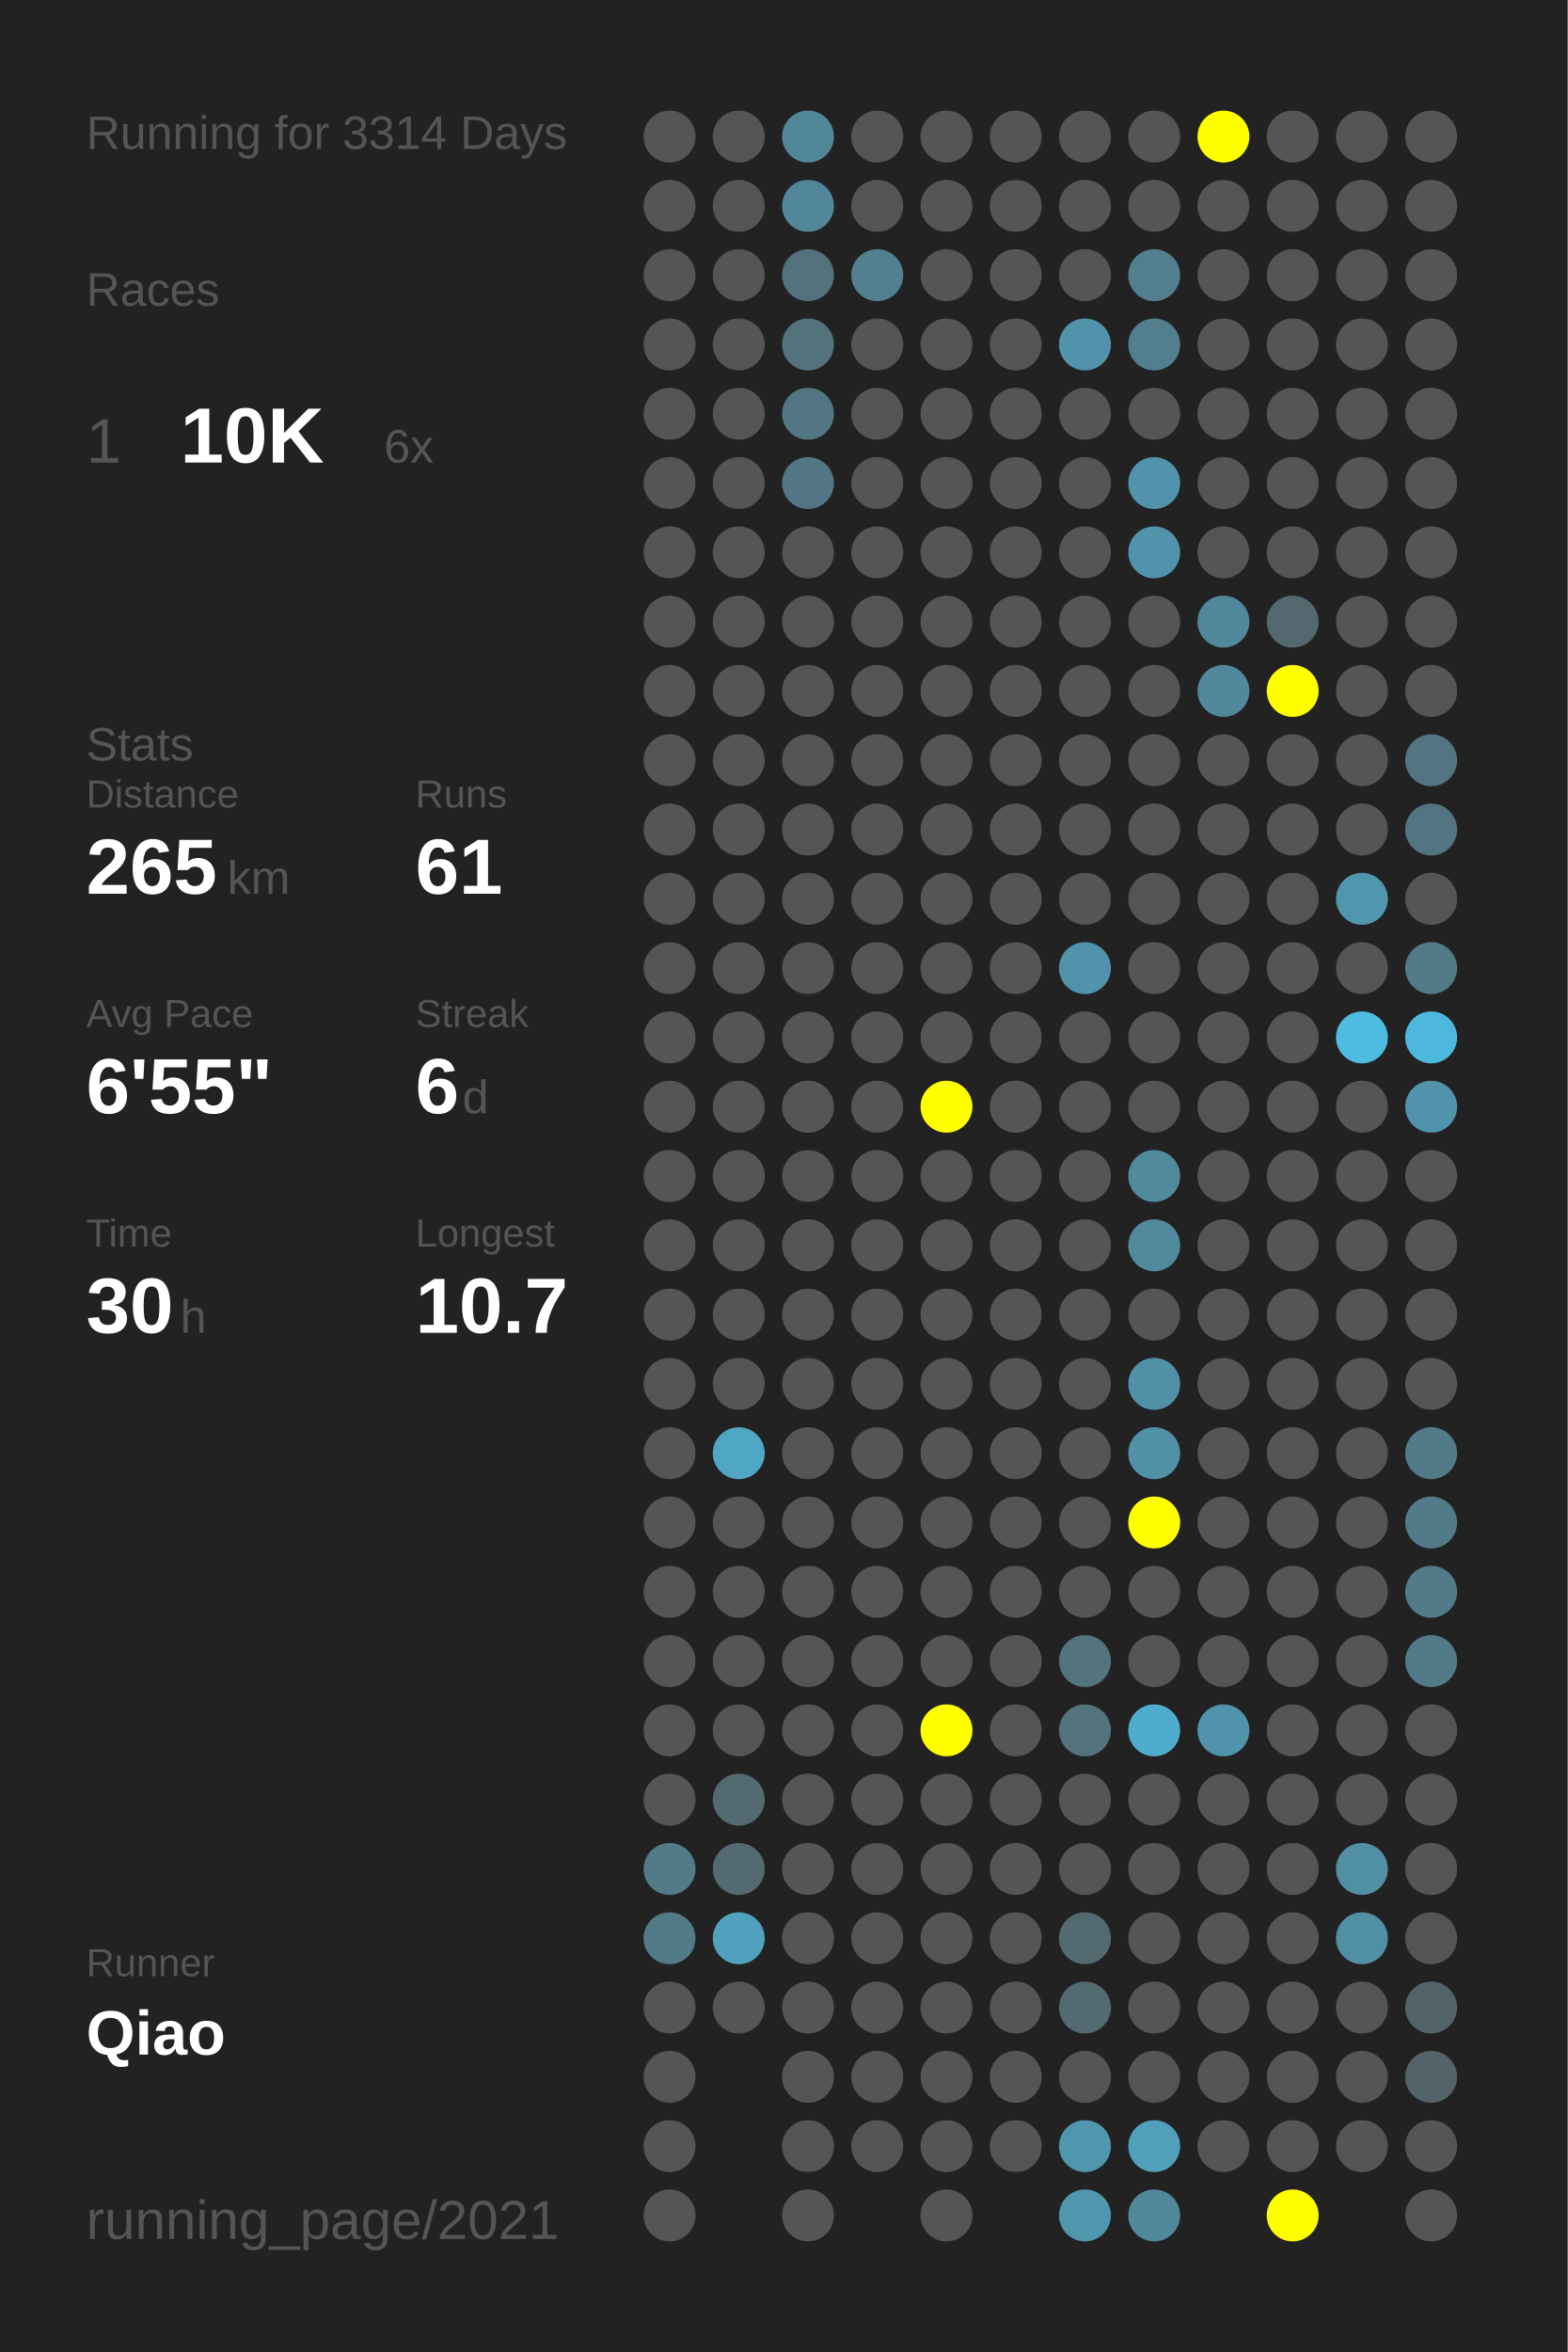
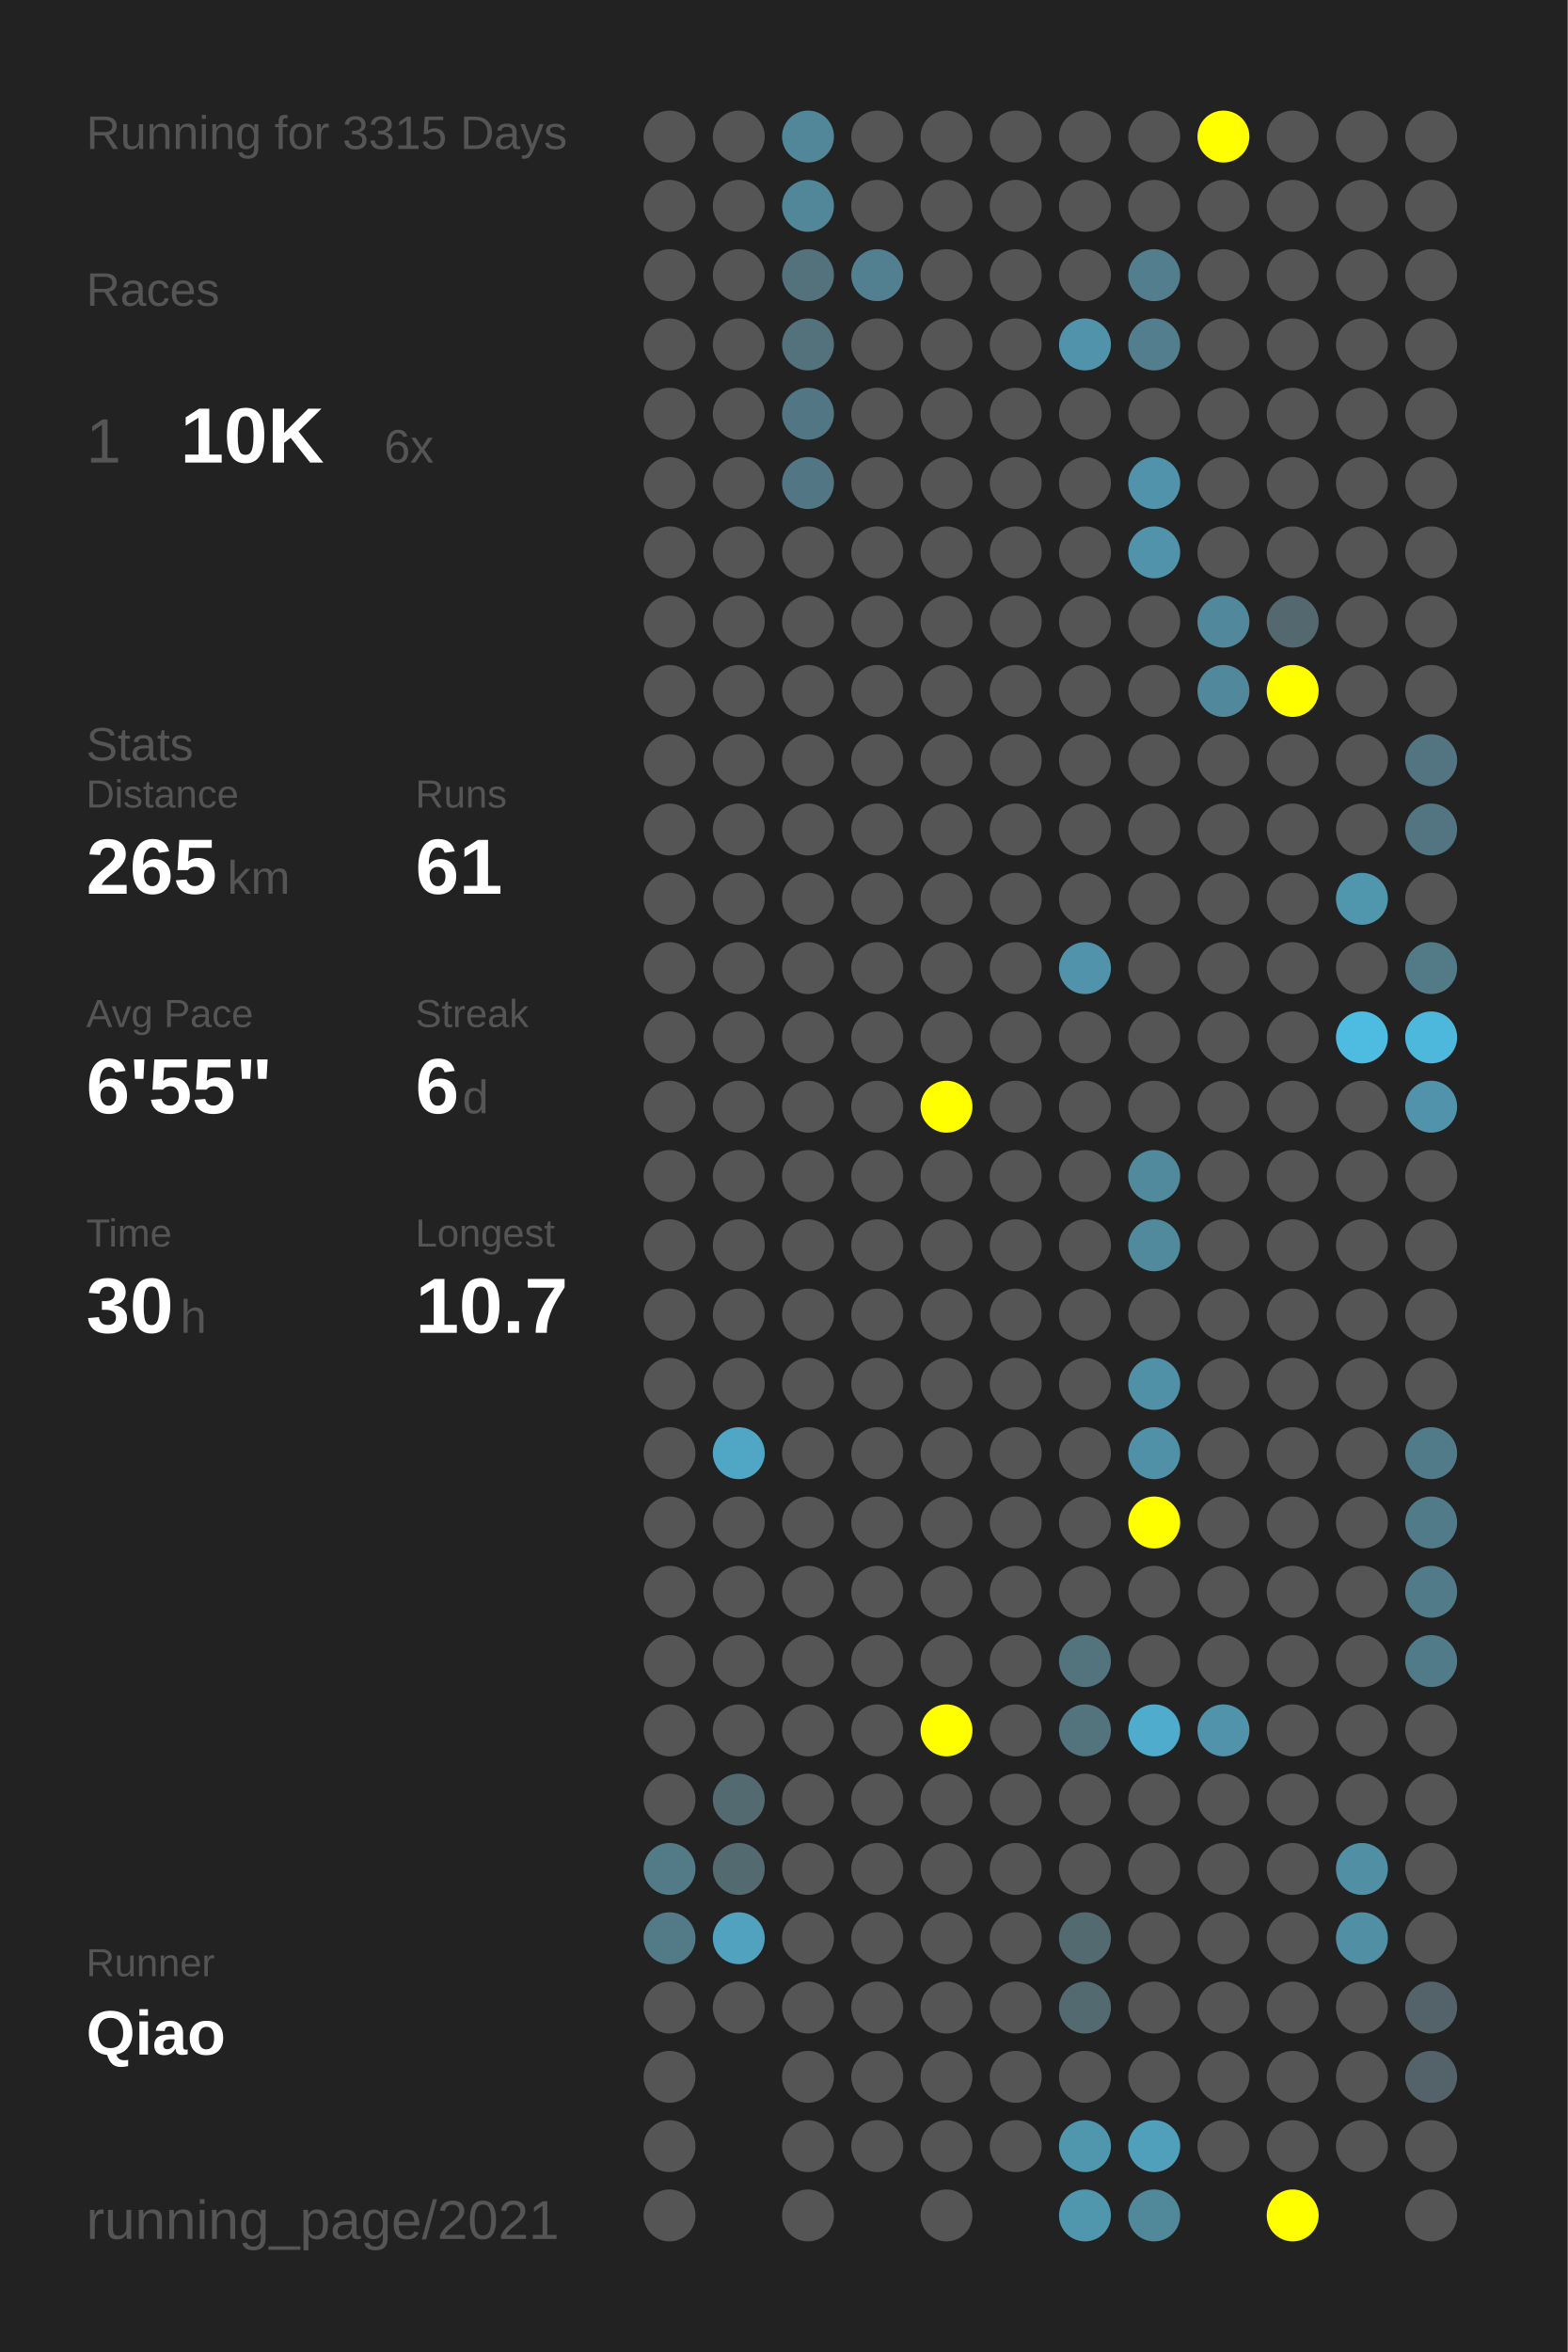
<svg xmlns="http://www.w3.org/2000/svg" baseProfile="full" height="300mm" version="1.1" viewBox="0,0,200,300" width="200mm">
  <defs />
  <rect fill="#222222" height="300" width="200" x="0" y="0" />
-   <text fill="#555555" style="font-size:6px; font-family:Arial;" x="11" y="19">Running for 3314 Days</text>
+   <text fill="#555555" style="font-size:6px; font-family:Arial;" x="11" y="19">Running for 3315 Days</text>
  <text fill="#555555" style="font-size:6px; font-family:Arial;" x="11" y="39">Races</text>
  <text fill="#555555" style="font-size:8px; font-family:Arial;" x="11" y="59">1</text>
  <text fill="#FFFFFF" style="font-size:10px; font-family:Arial; font-weight:bold;" x="23" y="59">10K</text>
  <text fill="#555555" style="font-size:6px; font-family:Arial;" x="49" y="59">6x</text>
  <text fill="#555555" style="font-size:6px; font-family:Arial;" x="11" y="97">Stats</text>
  <text fill="#555555" style="font-size:5px; font-family:Arial;" x="11" y="103">Distance</text>
  <text fill="#FFFFFF" style="font-size:10px; font-family:Arial; font-weight:bold;" x="11" y="114">265</text>
  <text fill="#555555" style="font-size:6px; font-family:Arial;" x="29" y="114">km</text>
  <text fill="#555555" style="font-size:5px; font-family:Arial;" x="53" y="103">Runs</text>
  <text fill="#FFFFFF" style="font-size:10px; font-family:Arial; font-weight:bold;" x="53" y="114">61</text>
  <text fill="#555555" style="font-size:5px; font-family:Arial;" x="11" y="131">Avg Pace</text>
  <text fill="#FFFFFF" style="font-size:10px; font-family:Arial; font-weight:bold;" x="11" y="142">6'55"</text>
  <text fill="#555555" style="font-size:5px; font-family:Arial;" x="53" y="131">Streak</text>
  <text fill="#FFFFFF" style="font-size:10px; font-family:Arial; font-weight:bold;" x="53" y="142">6</text>
  <text fill="#555555" style="font-size:6px; font-family:Arial;" x="59" y="142">d</text>
  <text fill="#555555" style="font-size:5px; font-family:Arial;" x="11" y="159">Time</text>
  <text fill="#FFFFFF" style="font-size:10px; font-family:Arial; font-weight:bold;" x="11" y="170">30</text>
  <text fill="#555555" style="font-size:6px; font-family:Arial;" x="23" y="170">h</text>
  <text fill="#555555" style="font-size:5px; font-family:Arial;" x="53" y="159">Longest</text>
  <text fill="#FFFFFF" style="font-size:10px; font-family:Arial; font-weight:bold;" x="53" y="170">10.7</text>
  <text fill="#555555" style="font-size:5px; font-family:Arial;" x="11" y="252.065">Runner</text>
  <text fill="#FFFFFF" style="font-size:8px; font-family:Arial; font-weight:bold;" x="11" y="262.065">Qiao</text>
  <text fill="#555555" style="font-size:7px; font-family:Arial;" x="11" y="285.581">running_page/2021</text>
  <circle cx="85.417" cy="17.419" fill="#555555" r="3.312" />
  <circle cx="85.417" cy="26.258" fill="#555555" r="3.312" />
  <circle cx="85.417" cy="35.097" fill="#555555" r="3.312" />
  <circle cx="85.417" cy="43.935" fill="#555555" r="3.312" />
  <circle cx="85.417" cy="52.774" fill="#555555" r="3.312" />
  <circle cx="85.417" cy="61.613" fill="#555555" r="3.312" />
  <circle cx="85.417" cy="70.452" fill="#555555" r="3.312" />
  <circle cx="85.417" cy="79.29" fill="#555555" r="3.312" />
  <circle cx="85.417" cy="88.129" fill="#555555" r="3.312" />
  <circle cx="85.417" cy="96.968" fill="#555555" r="3.312" />
  <circle cx="85.417" cy="105.806" fill="#555555" r="3.312" />
  <circle cx="85.417" cy="114.645" fill="#555555" r="3.312" />
  <circle cx="85.417" cy="123.484" fill="#555555" r="3.312" />
  <circle cx="85.417" cy="132.323" fill="#555555" r="3.312" />
  <circle cx="85.417" cy="141.161" fill="#555555" r="3.312" />
  <circle cx="85.417" cy="150" fill="#555555" r="3.312" />
  <circle cx="85.417" cy="158.839" fill="#555555" r="3.312" />
  <circle cx="85.417" cy="167.677" fill="#555555" r="3.312" />
  <circle cx="85.417" cy="176.516" fill="#555555" r="3.312" />
  <circle cx="85.417" cy="185.355" fill="#555555" r="3.312" />
  <circle cx="85.417" cy="194.194" fill="#555555" r="3.312" />
  <circle cx="85.417" cy="203.032" fill="#555555" r="3.312" />
  <circle cx="85.417" cy="211.871" fill="#555555" r="3.312" />
  <circle cx="85.417" cy="220.71" fill="#555555" r="3.312" />
  <circle cx="85.417" cy="229.548" fill="#555555" r="3.312" />
  <circle cx="85.417" cy="238.387" fill="#527a87" r="3.312" />
  <circle cx="85.417" cy="247.226" fill="#527a87" r="3.312" />
  <circle cx="85.417" cy="256.065" fill="#555555" r="3.312" />
  <circle cx="85.417" cy="264.903" fill="#555555" r="3.312" />
  <circle cx="85.417" cy="273.742" fill="#555555" r="3.312" />
  <circle cx="85.417" cy="282.581" fill="#555555" r="3.312" />
  <circle cx="94.25" cy="17.419" fill="#555555" r="3.312" />
  <circle cx="94.25" cy="26.258" fill="#555555" r="3.312" />
  <circle cx="94.25" cy="35.097" fill="#555555" r="3.312" />
  <circle cx="94.25" cy="43.935" fill="#555555" r="3.312" />
  <circle cx="94.25" cy="52.774" fill="#555555" r="3.312" />
  <circle cx="94.25" cy="61.613" fill="#555555" r="3.312" />
  <circle cx="94.25" cy="70.452" fill="#555555" r="3.312" />
  <circle cx="94.25" cy="79.29" fill="#555555" r="3.312" />
  <circle cx="94.25" cy="88.129" fill="#555555" r="3.312" />
  <circle cx="94.25" cy="96.968" fill="#555555" r="3.312" />
  <circle cx="94.25" cy="105.806" fill="#555555" r="3.312" />
  <circle cx="94.25" cy="114.645" fill="#555555" r="3.312" />
  <circle cx="94.25" cy="123.484" fill="#555555" r="3.312" />
  <circle cx="94.25" cy="132.323" fill="#555555" r="3.312" />
  <circle cx="94.25" cy="141.161" fill="#555555" r="3.312" />
  <circle cx="94.25" cy="150" fill="#555555" r="3.312" />
  <circle cx="94.25" cy="158.839" fill="#555555" r="3.312" />
  <circle cx="94.25" cy="167.677" fill="#555555" r="3.312" />
  <circle cx="94.25" cy="176.516" fill="#555555" r="3.312" />
  <circle cx="94.25" cy="185.355" fill="#4fa7c5" r="3.312" />
  <circle cx="94.25" cy="194.194" fill="#555555" r="3.312" />
  <circle cx="94.25" cy="203.032" fill="#555555" r="3.312" />
  <circle cx="94.25" cy="211.871" fill="#555555" r="3.312" />
  <circle cx="94.25" cy="220.71" fill="#555555" r="3.312" />
  <circle cx="94.25" cy="229.548" fill="#536a71" r="3.312" />
  <circle cx="94.25" cy="238.387" fill="#536a71" r="3.312" />
  <circle cx="94.25" cy="247.226" fill="#50a2be" r="3.312" />
  <circle cx="94.25" cy="256.065" fill="#555555" r="3.312" />
  <circle cx="103.083" cy="17.419" fill="#518799" r="3.312" />
  <circle cx="103.083" cy="26.258" fill="#518799" r="3.312" />
  <circle cx="103.083" cy="35.097" fill="#53727c" r="3.312" />
  <circle cx="103.083" cy="43.935" fill="#53727c" r="3.312" />
  <circle cx="103.083" cy="52.774" fill="#527683" r="3.312" />
  <circle cx="103.083" cy="61.613" fill="#527683" r="3.312" />
  <circle cx="103.083" cy="70.452" fill="#555555" r="3.312" />
  <circle cx="103.083" cy="79.29" fill="#555555" r="3.312" />
  <circle cx="103.083" cy="88.129" fill="#555555" r="3.312" />
  <circle cx="103.083" cy="96.968" fill="#555555" r="3.312" />
  <circle cx="103.083" cy="105.806" fill="#555555" r="3.312" />
  <circle cx="103.083" cy="114.645" fill="#555555" r="3.312" />
  <circle cx="103.083" cy="123.484" fill="#555555" r="3.312" />
  <circle cx="103.083" cy="132.323" fill="#555555" r="3.312" />
  <circle cx="103.083" cy="141.161" fill="#555555" r="3.312" />
  <circle cx="103.083" cy="150" fill="#555555" r="3.312" />
  <circle cx="103.083" cy="158.839" fill="#555555" r="3.312" />
  <circle cx="103.083" cy="167.677" fill="#555555" r="3.312" />
  <circle cx="103.083" cy="176.516" fill="#555555" r="3.312" />
  <circle cx="103.083" cy="185.355" fill="#555555" r="3.312" />
  <circle cx="103.083" cy="194.194" fill="#555555" r="3.312" />
  <circle cx="103.083" cy="203.032" fill="#555555" r="3.312" />
  <circle cx="103.083" cy="211.871" fill="#555555" r="3.312" />
  <circle cx="103.083" cy="220.71" fill="#555555" r="3.312" />
  <circle cx="103.083" cy="229.548" fill="#555555" r="3.312" />
  <circle cx="103.083" cy="238.387" fill="#555555" r="3.312" />
  <circle cx="103.083" cy="247.226" fill="#555555" r="3.312" />
  <circle cx="103.083" cy="256.065" fill="#555555" r="3.312" />
  <circle cx="103.083" cy="264.903" fill="#555555" r="3.312" />
  <circle cx="103.083" cy="273.742" fill="#555555" r="3.312" />
  <circle cx="103.083" cy="282.581" fill="#555555" r="3.312" />
  <circle cx="111.917" cy="17.419" fill="#555555" r="3.312" />
  <circle cx="111.917" cy="26.258" fill="#555555" r="3.312" />
  <circle cx="111.917" cy="35.097" fill="#528090" r="3.312" />
  <circle cx="111.917" cy="43.935" fill="#555555" r="3.312" />
  <circle cx="111.917" cy="52.774" fill="#555555" r="3.312" />
  <circle cx="111.917" cy="61.613" fill="#555555" r="3.312" />
  <circle cx="111.917" cy="70.452" fill="#555555" r="3.312" />
  <circle cx="111.917" cy="79.29" fill="#555555" r="3.312" />
  <circle cx="111.917" cy="88.129" fill="#555555" r="3.312" />
  <circle cx="111.917" cy="96.968" fill="#555555" r="3.312" />
  <circle cx="111.917" cy="105.806" fill="#555555" r="3.312" />
  <circle cx="111.917" cy="114.645" fill="#555555" r="3.312" />
  <circle cx="111.917" cy="123.484" fill="#555555" r="3.312" />
  <circle cx="111.917" cy="132.323" fill="#555555" r="3.312" />
  <circle cx="111.917" cy="141.161" fill="#555555" r="3.312" />
  <circle cx="111.917" cy="150" fill="#555555" r="3.312" />
  <circle cx="111.917" cy="158.839" fill="#555555" r="3.312" />
  <circle cx="111.917" cy="167.677" fill="#555555" r="3.312" />
  <circle cx="111.917" cy="176.516" fill="#555555" r="3.312" />
  <circle cx="111.917" cy="185.355" fill="#555555" r="3.312" />
  <circle cx="111.917" cy="194.194" fill="#555555" r="3.312" />
  <circle cx="111.917" cy="203.032" fill="#555555" r="3.312" />
  <circle cx="111.917" cy="211.871" fill="#555555" r="3.312" />
  <circle cx="111.917" cy="220.71" fill="#555555" r="3.312" />
  <circle cx="111.917" cy="229.548" fill="#555555" r="3.312" />
  <circle cx="111.917" cy="238.387" fill="#555555" r="3.312" />
  <circle cx="111.917" cy="247.226" fill="#555555" r="3.312" />
  <circle cx="111.917" cy="256.065" fill="#555555" r="3.312" />
  <circle cx="111.917" cy="264.903" fill="#555555" r="3.312" />
  <circle cx="111.917" cy="273.742" fill="#555555" r="3.312" />
  <circle cx="120.75" cy="17.419" fill="#555555" r="3.312" />
  <circle cx="120.75" cy="26.258" fill="#555555" r="3.312" />
  <circle cx="120.75" cy="35.097" fill="#555555" r="3.312" />
  <circle cx="120.75" cy="43.935" fill="#555555" r="3.312" />
  <circle cx="120.75" cy="52.774" fill="#555555" r="3.312" />
  <circle cx="120.75" cy="61.613" fill="#555555" r="3.312" />
  <circle cx="120.75" cy="70.452" fill="#555555" r="3.312" />
  <circle cx="120.75" cy="79.29" fill="#555555" r="3.312" />
  <circle cx="120.75" cy="88.129" fill="#555555" r="3.312" />
  <circle cx="120.75" cy="96.968" fill="#555555" r="3.312" />
  <circle cx="120.75" cy="105.806" fill="#555555" r="3.312" />
  <circle cx="120.75" cy="114.645" fill="#555555" r="3.312" />
  <circle cx="120.75" cy="123.484" fill="#555555" r="3.312" />
  <circle cx="120.75" cy="132.323" fill="#555555" r="3.312" />
  <circle cx="120.75" cy="141.161" fill="#FFFF00" r="3.312" />
  <circle cx="120.75" cy="150" fill="#555555" r="3.312" />
  <circle cx="120.75" cy="158.839" fill="#555555" r="3.312" />
  <circle cx="120.75" cy="167.677" fill="#555555" r="3.312" />
  <circle cx="120.75" cy="176.516" fill="#555555" r="3.312" />
  <circle cx="120.75" cy="185.355" fill="#555555" r="3.312" />
  <circle cx="120.75" cy="194.194" fill="#555555" r="3.312" />
  <circle cx="120.75" cy="203.032" fill="#555555" r="3.312" />
  <circle cx="120.75" cy="211.871" fill="#555555" r="3.312" />
  <circle cx="120.75" cy="220.71" fill="#FFFF00" r="3.312" />
  <circle cx="120.75" cy="229.548" fill="#555555" r="3.312" />
  <circle cx="120.75" cy="238.387" fill="#555555" r="3.312" />
  <circle cx="120.75" cy="247.226" fill="#555555" r="3.312" />
  <circle cx="120.75" cy="256.065" fill="#555555" r="3.312" />
  <circle cx="120.75" cy="264.903" fill="#555555" r="3.312" />
  <circle cx="120.75" cy="273.742" fill="#555555" r="3.312" />
  <circle cx="120.75" cy="282.581" fill="#555555" r="3.312" />
  <circle cx="129.583" cy="17.419" fill="#555555" r="3.312" />
  <circle cx="129.583" cy="26.258" fill="#555555" r="3.312" />
  <circle cx="129.583" cy="35.097" fill="#555555" r="3.312" />
  <circle cx="129.583" cy="43.935" fill="#555555" r="3.312" />
  <circle cx="129.583" cy="52.774" fill="#555555" r="3.312" />
  <circle cx="129.583" cy="61.613" fill="#555555" r="3.312" />
  <circle cx="129.583" cy="70.452" fill="#555555" r="3.312" />
  <circle cx="129.583" cy="79.29" fill="#555555" r="3.312" />
  <circle cx="129.583" cy="88.129" fill="#555555" r="3.312" />
  <circle cx="129.583" cy="96.968" fill="#555555" r="3.312" />
  <circle cx="129.583" cy="105.806" fill="#555555" r="3.312" />
  <circle cx="129.583" cy="114.645" fill="#555555" r="3.312" />
  <circle cx="129.583" cy="123.484" fill="#555555" r="3.312" />
  <circle cx="129.583" cy="132.323" fill="#555555" r="3.312" />
  <circle cx="129.583" cy="141.161" fill="#555555" r="3.312" />
  <circle cx="129.583" cy="150" fill="#555555" r="3.312" />
  <circle cx="129.583" cy="158.839" fill="#555555" r="3.312" />
  <circle cx="129.583" cy="167.677" fill="#555555" r="3.312" />
  <circle cx="129.583" cy="176.516" fill="#555555" r="3.312" />
  <circle cx="129.583" cy="185.355" fill="#555555" r="3.312" />
  <circle cx="129.583" cy="194.194" fill="#555555" r="3.312" />
  <circle cx="129.583" cy="203.032" fill="#555555" r="3.312" />
  <circle cx="129.583" cy="211.871" fill="#555555" r="3.312" />
  <circle cx="129.583" cy="220.71" fill="#555555" r="3.312" />
  <circle cx="129.583" cy="229.548" fill="#555555" r="3.312" />
  <circle cx="129.583" cy="238.387" fill="#555555" r="3.312" />
  <circle cx="129.583" cy="247.226" fill="#555555" r="3.312" />
  <circle cx="129.583" cy="256.065" fill="#555555" r="3.312" />
  <circle cx="129.583" cy="264.903" fill="#555555" r="3.312" />
  <circle cx="129.583" cy="273.742" fill="#555555" r="3.312" />
  <circle cx="138.417" cy="17.419" fill="#555555" r="3.312" />
  <circle cx="138.417" cy="26.258" fill="#555555" r="3.312" />
  <circle cx="138.417" cy="35.097" fill="#555555" r="3.312" />
  <circle cx="138.417" cy="43.935" fill="#5093aa" r="3.312" />
  <circle cx="138.417" cy="52.774" fill="#555555" r="3.312" />
  <circle cx="138.417" cy="61.613" fill="#555555" r="3.312" />
  <circle cx="138.417" cy="70.452" fill="#555555" r="3.312" />
  <circle cx="138.417" cy="79.29" fill="#555555" r="3.312" />
  <circle cx="138.417" cy="88.129" fill="#555555" r="3.312" />
  <circle cx="138.417" cy="96.968" fill="#555555" r="3.312" />
  <circle cx="138.417" cy="105.806" fill="#555555" r="3.312" />
  <circle cx="138.417" cy="114.645" fill="#555555" r="3.312" />
  <circle cx="138.417" cy="123.484" fill="#5093aa" r="3.312" />
  <circle cx="138.417" cy="132.323" fill="#555555" r="3.312" />
  <circle cx="138.417" cy="141.161" fill="#555555" r="3.312" />
  <circle cx="138.417" cy="150" fill="#555555" r="3.312" />
  <circle cx="138.417" cy="158.839" fill="#555555" r="3.312" />
  <circle cx="138.417" cy="167.677" fill="#555555" r="3.312" />
  <circle cx="138.417" cy="176.516" fill="#555555" r="3.312" />
  <circle cx="138.417" cy="185.355" fill="#555555" r="3.312" />
  <circle cx="138.417" cy="194.194" fill="#555555" r="3.312" />
  <circle cx="138.417" cy="203.032" fill="#555555" r="3.312" />
  <circle cx="138.417" cy="211.871" fill="#53737d" r="3.312" />
  <circle cx="138.417" cy="220.71" fill="#53737d" r="3.312" />
  <circle cx="138.417" cy="229.548" fill="#555555" r="3.312" />
  <circle cx="138.417" cy="238.387" fill="#555555" r="3.312" />
  <circle cx="138.417" cy="247.226" fill="#536a71" r="3.312" />
  <circle cx="138.417" cy="256.065" fill="#536a71" r="3.312" />
  <circle cx="138.417" cy="264.903" fill="#555555" r="3.312" />
  <circle cx="138.417" cy="273.742" fill="#5096ad" r="3.312" />
  <circle cx="138.417" cy="282.581" fill="#5096ad" r="3.312" />
  <circle cx="147.25" cy="17.419" fill="#555555" r="3.312" />
  <circle cx="147.25" cy="26.258" fill="#555555" r="3.312" />
  <circle cx="147.25" cy="35.097" fill="#527e8e" r="3.312" />
  <circle cx="147.25" cy="43.935" fill="#527e8e" r="3.312" />
  <circle cx="147.25" cy="52.774" fill="#555555" r="3.312" />
  <circle cx="147.25" cy="61.613" fill="#5093aa" r="3.312" />
  <circle cx="147.25" cy="70.452" fill="#5093aa" r="3.312" />
  <circle cx="147.25" cy="79.29" fill="#555555" r="3.312" />
  <circle cx="147.25" cy="88.129" fill="#555555" r="3.312" />
  <circle cx="147.25" cy="96.968" fill="#555555" r="3.312" />
  <circle cx="147.25" cy="105.806" fill="#555555" r="3.312" />
  <circle cx="147.25" cy="114.645" fill="#555555" r="3.312" />
  <circle cx="147.25" cy="123.484" fill="#555555" r="3.312" />
  <circle cx="147.25" cy="132.323" fill="#555555" r="3.312" />
  <circle cx="147.25" cy="141.161" fill="#555555" r="3.312" />
  <circle cx="147.25" cy="150" fill="#518a9d" r="3.312" />
  <circle cx="147.25" cy="158.839" fill="#518a9d" r="3.312" />
  <circle cx="147.25" cy="167.677" fill="#555555" r="3.312" />
  <circle cx="147.25" cy="176.516" fill="#5191a7" r="3.312" />
  <circle cx="147.25" cy="185.355" fill="#5191a7" r="3.312" />
  <circle cx="147.25" cy="194.194" fill="#FFFF00" r="3.312" />
  <circle cx="147.25" cy="203.032" fill="#555555" r="3.312" />
  <circle cx="147.25" cy="211.871" fill="#555555" r="3.312" />
  <circle cx="147.25" cy="220.71" fill="#4faccc" r="3.312" />
  <circle cx="147.25" cy="229.548" fill="#555555" r="3.312" />
  <circle cx="147.25" cy="238.387" fill="#555555" r="3.312" />
  <circle cx="147.25" cy="247.226" fill="#555555" r="3.312" />
  <circle cx="147.25" cy="256.065" fill="#555555" r="3.312" />
  <circle cx="147.25" cy="264.903" fill="#555555" r="3.312" />
  <circle cx="147.25" cy="273.742" fill="#50a0bb" r="3.312" />
  <circle cx="147.25" cy="282.581" fill="#51889a" r="3.312" />
  <circle cx="156.083" cy="17.419" fill="#FFFF00" r="3.312" />
  <circle cx="156.083" cy="26.258" fill="#555555" r="3.312" />
  <circle cx="156.083" cy="35.097" fill="#555555" r="3.312" />
  <circle cx="156.083" cy="43.935" fill="#555555" r="3.312" />
  <circle cx="156.083" cy="52.774" fill="#555555" r="3.312" />
  <circle cx="156.083" cy="61.613" fill="#555555" r="3.312" />
  <circle cx="156.083" cy="70.452" fill="#555555" r="3.312" />
  <circle cx="156.083" cy="79.29" fill="#51889b" r="3.312" />
  <circle cx="156.083" cy="88.129" fill="#51889b" r="3.312" />
  <circle cx="156.083" cy="96.968" fill="#555555" r="3.312" />
  <circle cx="156.083" cy="105.806" fill="#555555" r="3.312" />
  <circle cx="156.083" cy="114.645" fill="#555555" r="3.312" />
  <circle cx="156.083" cy="123.484" fill="#555555" r="3.312" />
  <circle cx="156.083" cy="132.323" fill="#555555" r="3.312" />
  <circle cx="156.083" cy="141.161" fill="#555555" r="3.312" />
  <circle cx="156.083" cy="150" fill="#555555" r="3.312" />
  <circle cx="156.083" cy="158.839" fill="#555555" r="3.312" />
  <circle cx="156.083" cy="167.677" fill="#555555" r="3.312" />
  <circle cx="156.083" cy="176.516" fill="#555555" r="3.312" />
  <circle cx="156.083" cy="185.355" fill="#555555" r="3.312" />
  <circle cx="156.083" cy="194.194" fill="#555555" r="3.312" />
  <circle cx="156.083" cy="203.032" fill="#555555" r="3.312" />
  <circle cx="156.083" cy="211.871" fill="#555555" r="3.312" />
  <circle cx="156.083" cy="220.71" fill="#5093aa" r="3.312" />
  <circle cx="156.083" cy="229.548" fill="#555555" r="3.312" />
  <circle cx="156.083" cy="238.387" fill="#555555" r="3.312" />
  <circle cx="156.083" cy="247.226" fill="#555555" r="3.312" />
  <circle cx="156.083" cy="256.065" fill="#555555" r="3.312" />
  <circle cx="156.083" cy="264.903" fill="#555555" r="3.312" />
  <circle cx="156.083" cy="273.742" fill="#555555" r="3.312" />
  <circle cx="164.917" cy="17.419" fill="#555555" r="3.312" />
  <circle cx="164.917" cy="26.258" fill="#555555" r="3.312" />
  <circle cx="164.917" cy="35.097" fill="#555555" r="3.312" />
  <circle cx="164.917" cy="43.935" fill="#555555" r="3.312" />
  <circle cx="164.917" cy="52.774" fill="#555555" r="3.312" />
  <circle cx="164.917" cy="61.613" fill="#555555" r="3.312" />
  <circle cx="164.917" cy="70.452" fill="#555555" r="3.312" />
  <circle cx="164.917" cy="79.29" fill="#53686f" r="3.312" />
  <circle cx="164.917" cy="88.129" fill="#FFFF00" r="3.312" />
  <circle cx="164.917" cy="96.968" fill="#555555" r="3.312" />
  <circle cx="164.917" cy="105.806" fill="#555555" r="3.312" />
  <circle cx="164.917" cy="114.645" fill="#555555" r="3.312" />
  <circle cx="164.917" cy="123.484" fill="#555555" r="3.312" />
  <circle cx="164.917" cy="132.323" fill="#555555" r="3.312" />
  <circle cx="164.917" cy="141.161" fill="#555555" r="3.312" />
  <circle cx="164.917" cy="150" fill="#555555" r="3.312" />
  <circle cx="164.917" cy="158.839" fill="#555555" r="3.312" />
  <circle cx="164.917" cy="167.677" fill="#555555" r="3.312" />
  <circle cx="164.917" cy="176.516" fill="#555555" r="3.312" />
  <circle cx="164.917" cy="185.355" fill="#555555" r="3.312" />
  <circle cx="164.917" cy="194.194" fill="#555555" r="3.312" />
  <circle cx="164.917" cy="203.032" fill="#555555" r="3.312" />
  <circle cx="164.917" cy="211.871" fill="#555555" r="3.312" />
  <circle cx="164.917" cy="220.71" fill="#555555" r="3.312" />
  <circle cx="164.917" cy="229.548" fill="#555555" r="3.312" />
  <circle cx="164.917" cy="238.387" fill="#555555" r="3.312" />
  <circle cx="164.917" cy="247.226" fill="#555555" r="3.312" />
  <circle cx="164.917" cy="256.065" fill="#555555" r="3.312" />
  <circle cx="164.917" cy="264.903" fill="#555555" r="3.312" />
  <circle cx="164.917" cy="273.742" fill="#555555" r="3.312" />
  <circle cx="164.917" cy="282.581" fill="#FFFF00" r="3.312" />
  <circle cx="173.75" cy="17.419" fill="#555555" r="3.312" />
  <circle cx="173.75" cy="26.258" fill="#555555" r="3.312" />
  <circle cx="173.75" cy="35.097" fill="#555555" r="3.312" />
  <circle cx="173.75" cy="43.935" fill="#555555" r="3.312" />
  <circle cx="173.75" cy="52.774" fill="#555555" r="3.312" />
  <circle cx="173.75" cy="61.613" fill="#555555" r="3.312" />
  <circle cx="173.75" cy="70.452" fill="#555555" r="3.312" />
  <circle cx="173.75" cy="79.29" fill="#555555" r="3.312" />
  <circle cx="173.75" cy="88.129" fill="#555555" r="3.312" />
  <circle cx="173.75" cy="96.968" fill="#555555" r="3.312" />
  <circle cx="173.75" cy="105.806" fill="#555555" r="3.312" />
  <circle cx="173.75" cy="114.645" fill="#5097ae" r="3.312" />
  <circle cx="173.75" cy="123.484" fill="#555555" r="3.312" />
  <circle cx="173.75" cy="132.323" fill="#4ebbe0" r="3.312" />
  <circle cx="173.75" cy="141.161" fill="#555555" r="3.312" />
  <circle cx="173.75" cy="150" fill="#555555" r="3.312" />
  <circle cx="173.75" cy="158.839" fill="#555555" r="3.312" />
  <circle cx="173.75" cy="167.677" fill="#555555" r="3.312" />
  <circle cx="173.75" cy="176.516" fill="#555555" r="3.312" />
  <circle cx="173.75" cy="185.355" fill="#555555" r="3.312" />
  <circle cx="173.75" cy="194.194" fill="#555555" r="3.312" />
  <circle cx="173.75" cy="203.032" fill="#555555" r="3.312" />
  <circle cx="173.75" cy="211.871" fill="#555555" r="3.312" />
  <circle cx="173.75" cy="220.71" fill="#555555" r="3.312" />
  <circle cx="173.75" cy="229.548" fill="#555555" r="3.312" />
  <circle cx="173.75" cy="238.387" fill="#518fa4" r="3.312" />
  <circle cx="173.75" cy="247.226" fill="#518fa4" r="3.312" />
  <circle cx="173.75" cy="256.065" fill="#555555" r="3.312" />
  <circle cx="173.75" cy="264.903" fill="#555555" r="3.312" />
  <circle cx="173.75" cy="273.742" fill="#555555" r="3.312" />
  <circle cx="182.583" cy="17.419" fill="#555555" r="3.312" />
  <circle cx="182.583" cy="26.258" fill="#555555" r="3.312" />
  <circle cx="182.583" cy="35.097" fill="#555555" r="3.312" />
  <circle cx="182.583" cy="43.935" fill="#555555" r="3.312" />
  <circle cx="182.583" cy="52.774" fill="#555555" r="3.312" />
  <circle cx="182.583" cy="61.613" fill="#555555" r="3.312" />
  <circle cx="182.583" cy="70.452" fill="#555555" r="3.312" />
  <circle cx="182.583" cy="79.29" fill="#555555" r="3.312" />
  <circle cx="182.583" cy="88.129" fill="#555555" r="3.312" />
  <circle cx="182.583" cy="96.968" fill="#527581" r="3.312" />
  <circle cx="182.583" cy="105.806" fill="#527581" r="3.312" />
  <circle cx="182.583" cy="114.645" fill="#555555" r="3.312" />
  <circle cx="182.583" cy="123.484" fill="#527a87" r="3.312" />
  <circle cx="182.583" cy="132.323" fill="#4eb8dc" r="3.312" />
  <circle cx="182.583" cy="141.161" fill="#5093aa" r="3.312" />
  <circle cx="182.583" cy="150" fill="#555555" r="3.312" />
  <circle cx="182.583" cy="158.839" fill="#555555" r="3.312" />
  <circle cx="182.583" cy="167.677" fill="#555555" r="3.312" />
  <circle cx="182.583" cy="176.516" fill="#555555" r="3.312" />
  <circle cx="182.583" cy="185.355" fill="#527b89" r="3.312" />
  <circle cx="182.583" cy="194.194" fill="#527b89" r="3.312" />
  <circle cx="182.583" cy="203.032" fill="#527b89" r="3.312" />
  <circle cx="182.583" cy="211.871" fill="#527b89" r="3.312" />
  <circle cx="182.583" cy="220.71" fill="#555555" r="3.312" />
  <circle cx="182.583" cy="229.548" fill="#555555" r="3.312" />
  <circle cx="182.583" cy="238.387" fill="#555555" r="3.312" />
  <circle cx="182.583" cy="247.226" fill="#555555" r="3.312" />
  <circle cx="182.583" cy="256.065" fill="#546369" r="3.312" />
  <circle cx="182.583" cy="264.903" fill="#546369" r="3.312" />
  <circle cx="182.583" cy="273.742" fill="#555555" r="3.312" />
  <circle cx="182.583" cy="282.581" fill="#555555" r="3.312" />
</svg>
